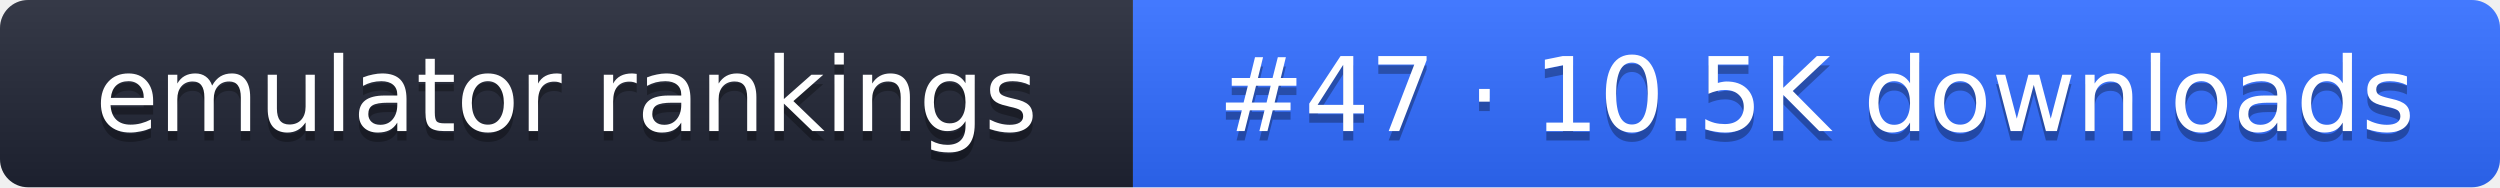
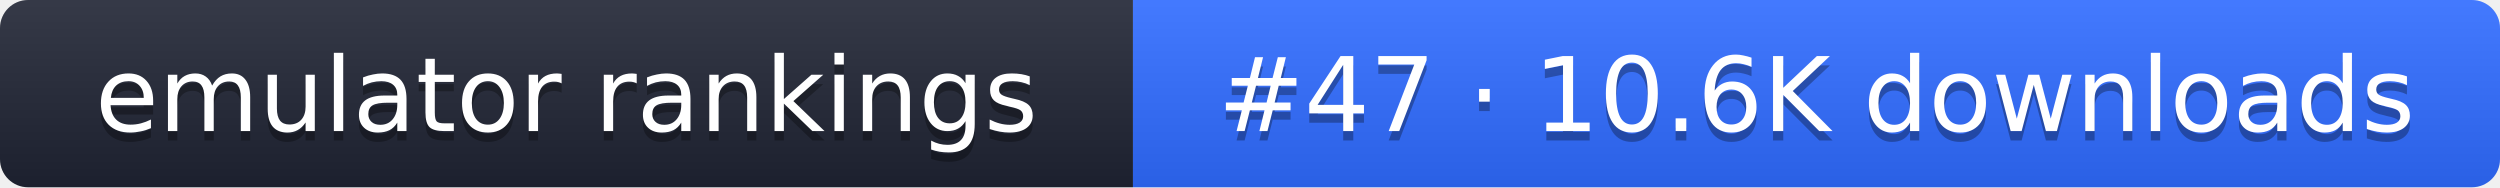
- <svg xmlns="http://www.w3.org/2000/svg" width="267" height="20" role="img" aria-label="emulator rankings: #47 · 10.5K downloads">
+ <svg xmlns="http://www.w3.org/2000/svg" width="267" height="20" role="img" aria-label="emulator rankings: #47 · 10.6K downloads">
  <linearGradient id="g" x2="0" y2="100%">
    <stop offset="0" stop-color="#fff" stop-opacity=".1" />
    <stop offset="1" stop-opacity=".1" />
  </linearGradient>
  <clipPath id="r">
    <rect width="267" height="20" rx="3" fill="#fff" />
  </clipPath>
  <g clip-path="url(#r)">
    <rect width="121" height="20" fill="#1f2433" />
    <rect x="121" width="146" height="20" fill="#2f6bff" />
    <rect width="267" height="20" fill="url(#g)" />
  </g>
  <g fill="#fff" text-anchor="middle" font-family="Verdana,DejaVu Sans,sans-serif" font-size="11">
    <text x="60.5" y="15" fill="#010101" fill-opacity=".3">emulator rankings</text>
    <text x="60.5" y="14">emulator rankings</text>
-     <text x="194" y="15" fill="#010101" fill-opacity=".3">#47 · 10.5K downloads</text>
-     <text x="194" y="14">#47 · 10.5K downloads</text>
+     <text x="194" y="15" fill="#010101" fill-opacity=".3">#47 · 10.6K downloads</text>
+     <text x="194" y="14">#47 · 10.6K downloads</text>
  </g>
</svg>
